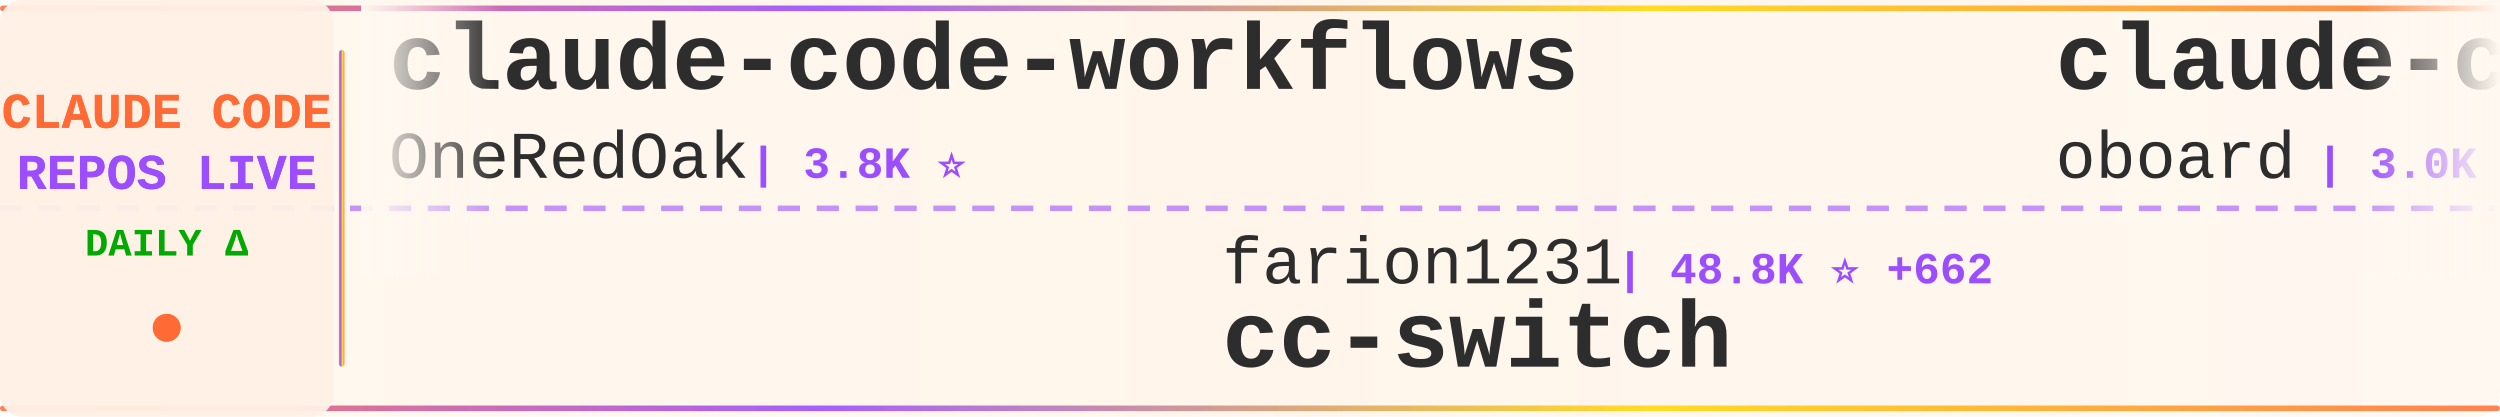
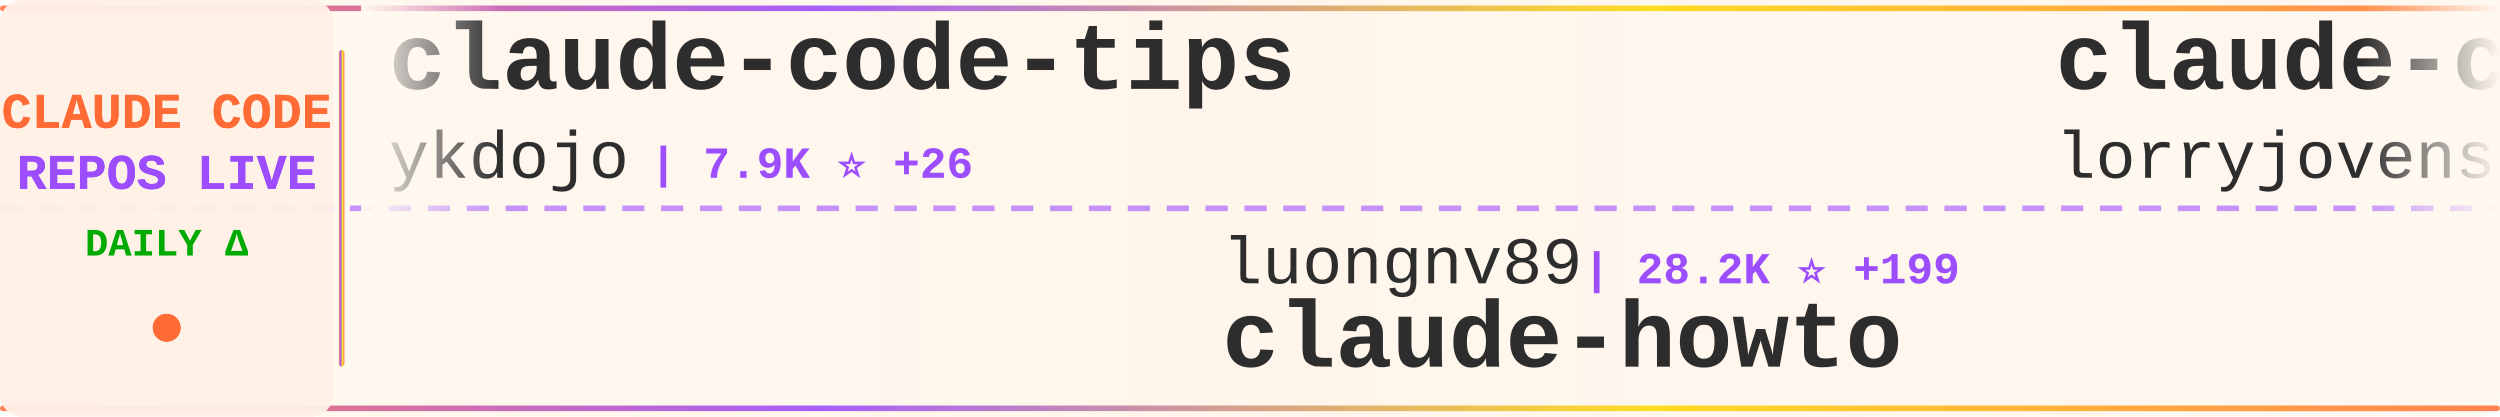
<svg xmlns="http://www.w3.org/2000/svg" width="900" height="150">
  <defs>
    <linearGradient id="tickerBg" x1="0%" y1="0%" x2="100%" y2="0%">
      <stop offset="0%" style="stop-color:#fff8f0;stop-opacity:0.98" />
      <stop offset="50%" style="stop-color:#fff5eb;stop-opacity:1" />
      <stop offset="100%" style="stop-color:#fff8f0;stop-opacity:0.98" />
    </linearGradient>
    <linearGradient id="borderGrad" x1="0%" y1="0%" x2="100%" y2="0%">
      <stop offset="0%" style="stop-color:#FF6B35;stop-opacity:0.85">
        <animate attributeName="stop-opacity" values="0.85;1;0.85" dur="2s" repeatCount="indefinite" />
      </stop>
      <stop offset="33%" style="stop-color:#9C4EFF;stop-opacity:0.9">
        <animate attributeName="stop-opacity" values="0.9;1;0.9" dur="2.2s" repeatCount="indefinite" />
      </stop>
      <stop offset="66%" style="stop-color:#FFD700;stop-opacity:0.85">
        <animate attributeName="stop-opacity" values="0.85;1;0.85" dur="1.8s" repeatCount="indefinite" />
      </stop>
      <stop offset="100%" style="stop-color:#FF6B35;stop-opacity:0.85">
        <animate attributeName="stop-opacity" values="0.85;1;0.85" dur="2s" repeatCount="indefinite" />
      </stop>
    </linearGradient>
    <filter id="textGlow">
      <feGaussianBlur stdDeviation="0.15" result="coloredBlur" />
      <feMerge>
        <feMergeNode in="coloredBlur" />
        <feMergeNode in="SourceGraphic" />
      </feMerge>
    </filter>
    <filter id="metricGlow">
      <feGaussianBlur stdDeviation="0.2" result="coloredBlur" />
      <feMerge>
        <feMergeNode in="coloredBlur" />
        <feMergeNode in="SourceGraphic" />
      </feMerge>
    </filter>
    <linearGradient id="leftFade" x1="0%" y1="0%" x2="100%" y2="0%">
      <stop offset="0%" style="stop-color:#fff8f0;stop-opacity:1" />
      <stop offset="100%" style="stop-color:#fff8f0;stop-opacity:0" />
    </linearGradient>
    <linearGradient id="rightFade" x1="0%" y1="0%" x2="100%" y2="0%">
      <stop offset="0%" style="stop-color:#fff8f0;stop-opacity:0" />
      <stop offset="100%" style="stop-color:#fff8f0;stop-opacity:1" />
    </linearGradient>
  </defs>
  <rect width="900" height="150" fill="url(#tickerBg)" rx="8" />
  <rect x="0" y="2" width="900" height="2" fill="url(#borderGrad)" rx="1" />
  <rect x="0" y="146" width="900" height="2" fill="url(#borderGrad)" rx="1" />
  <line x1="0" y1="75" x2="900" y2="75" stroke="#9C4EFF" stroke-width="2" stroke-dasharray="8 6" opacity="0.6" />
  <rect x="0" y="0" width="120" height="150" fill="#fff0e6" opacity="0.95" rx="8" />
  <text x="60" y="46" font-family="'Courier New', monospace" font-size="18" font-weight="bold" fill="#FF6B35" text-anchor="middle" filter="url(#textGlow)">
    CLAUDE CODE
  </text>
  <text x="60" y="68" font-family="'Courier New', monospace" font-size="18" font-weight="bold" fill="#9C4EFF" text-anchor="middle" filter="url(#textGlow)">
    REPOS LIVE
  </text>
  <text x="60" y="92" font-family="'Courier New', monospace" font-size="14" font-weight="bold" fill="#00aa00" text-anchor="middle">
    DAILY Δ
  </text>
  <circle cx="60" cy="118" r="5" fill="#FF6B35" filter="url(#metricGlow)">
    <animate attributeName="r" values="4;6;4" dur="1.5s" repeatCount="indefinite" />
    <animate attributeName="opacity" values="0.6;1;0.6" dur="1.5s" repeatCount="indefinite" />
  </circle>
  <rect x="122" y="18" width="2" height="114" fill="url(#borderGrad)" rx="1" />
  <clipPath id="tickerClip">
    <rect x="130" y="0" width="770" height="150" />
  </clipPath>
  <g clip-path="url(#tickerClip)">
    <g id="tickerItems">
      <animateTransform attributeName="transform" attributeType="XML" type="translate" from="0 0" to="-3000 0" dur="54s" repeatCount="indefinite" />
      <g transform="translate(0, 0)">
-         <text x="140" y="32" font-family="'Courier New', monospace" font-size="34" font-weight="bold" fill="#2d2d2d">claude-code-workflows</text>
-         <text x="140" y="64" font-family="'Courier New', monospace" font-size="24" font-weight="normal" fill="#2d2d2d" opacity="1.0">OneRedOak</text>
-         <text x="270" y="64" font-family="'Courier New', monospace" font-size="16" font-weight="bold" fill="#9C4EFF"> | 3.8K ⭐</text>
+         <text x="140" y="32" font-family="'Courier New', monospace" font-size="34" font-weight="bold" fill="#2d2d2d">claude-code-tips</text>
+         <text x="140" y="64" font-family="'Courier New', monospace" font-size="24" font-weight="normal" fill="#2d2d2d" opacity="1.0">ykdojo</text>
+         <text x="234" y="64" font-family="'Courier New', monospace" font-size="16" font-weight="bold" fill="#9C4EFF"> | 7.9K ⭐ +26</text>
      </g>
      <g transform="translate(300, 0)">
-         <text x="140" y="102" font-family="'Courier New', monospace" font-size="24" font-weight="normal" fill="#2d2d2d" opacity="1.0">farion1231</text>
-         <text x="282" y="102" font-family="'Courier New', monospace" font-size="16" font-weight="bold" fill="#9C4EFF"> | 48.8K ⭐ +662</text>
-         <text x="140" y="132" font-family="'Courier New', monospace" font-size="34" font-weight="bold" fill="#2d2d2d">cc-switch</text>
+         <text x="140" y="102" font-family="'Courier New', monospace" font-size="24" font-weight="normal" fill="#2d2d2d" opacity="1.0">luongnv89</text>
+         <text x="270" y="102" font-family="'Courier New', monospace" font-size="16" font-weight="bold" fill="#9C4EFF"> | 28.2K ⭐ +199</text>
+         <text x="140" y="132" font-family="'Courier New', monospace" font-size="34" font-weight="bold" fill="#2d2d2d">claude-howto</text>
      </g>
      <g transform="translate(600, 0)">
-         <text x="140" y="32" font-family="'Courier New', monospace" font-size="34" font-weight="bold" fill="#2d2d2d">claude-code-rev</text>
-         <text x="140" y="64" font-family="'Courier New', monospace" font-size="24" font-weight="normal" fill="#2d2d2d" opacity="1.0">oboard</text>
-         <text x="234" y="64" font-family="'Courier New', monospace" font-size="16" font-weight="bold" fill="#9C4EFF"> | 3.0K ⭐ +8</text>
+         <text x="140" y="32" font-family="'Courier New', monospace" font-size="34" font-weight="bold" fill="#2d2d2d">claude-code-rust</text>
+         <text x="140" y="64" font-family="'Courier New', monospace" font-size="24" font-weight="normal" fill="#2d2d2d" opacity="1.0">lorryjovens-hub</text>
+         <text x="342" y="64" font-family="'Courier New', monospace" font-size="16" font-weight="bold" fill="#9C4EFF"> | 1.4K ⭐ +10</text>
      </g>
      <g transform="translate(900, 0)">
-         <text x="140" y="102" font-family="'Courier New', monospace" font-size="24" font-weight="normal" fill="#2d2d2d" opacity="1.0">nicedreamzapp</text>
-         <text x="318" y="102" font-family="'Courier New', monospace" font-size="16" font-weight="bold" fill="#9C4EFF"> | 2.0K ⭐ +212</text>
-         <text x="140" y="132" font-family="'Courier New', monospace" font-size="34" font-weight="bold" fill="#2d2d2d">claude-code-local</text>
+         <text x="140" y="102" font-family="'Courier New', monospace" font-size="24" font-weight="normal" fill="#2d2d2d" opacity="1.0">KimYx0207</text>
+         <text x="270" y="102" font-family="'Courier New', monospace" font-size="16" font-weight="bold" fill="#9C4EFF"> | 3.4K ⭐ +23</text>
+         <text x="140" y="132" font-family="'Courier New', monospace" font-size="34" font-weight="bold" fill="#2d2d2d">Claude-Code-x-OpenClaw-G...</text>
      </g>
      <g transform="translate(1200, 0)">
-         <text x="140" y="32" font-family="'Courier New', monospace" font-size="34" font-weight="bold" fill="#2d2d2d">claude-code-proxy</text>
-         <text x="140" y="64" font-family="'Courier New', monospace" font-size="24" font-weight="normal" fill="#2d2d2d" opacity="1.0">fuergaosi233</text>
-         <text x="306" y="64" font-family="'Courier New', monospace" font-size="16" font-weight="bold" fill="#9C4EFF"> | 2.5K ⭐ +10</text>
+         <text x="140" y="32" font-family="'Courier New', monospace" font-size="34" font-weight="bold" fill="#2d2d2d">andrej-karpathy-skills</text>
+         <text x="140" y="64" font-family="'Courier New', monospace" font-size="24" font-weight="normal" fill="#2d2d2d" opacity="1.0">forrestchang</text>
+         <text x="306" y="64" font-family="'Courier New', monospace" font-size="16" font-weight="bold" fill="#9C4EFF"> | 74.8K ⭐ +4.5K</text>
      </g>
      <g transform="translate(1500, 0)">
-         <text x="140" y="102" font-family="'Courier New', monospace" font-size="24" font-weight="normal" fill="#2d2d2d" opacity="1.0">Alishahryar1</text>
-         <text x="306" y="102" font-family="'Courier New', monospace" font-size="16" font-weight="bold" fill="#9C4EFF"> | 2.0K ⭐ +45</text>
-         <text x="140" y="132" font-family="'Courier New', monospace" font-size="34" font-weight="bold" fill="#2d2d2d">free-claude-code</text>
+         <text x="140" y="102" font-family="'Courier New', monospace" font-size="24" font-weight="normal" fill="#2d2d2d" opacity="1.0">huangserva</text>
+         <text x="282" y="102" font-family="'Courier New', monospace" font-size="16" font-weight="bold" fill="#9C4EFF"> | 559 ⭐ +2</text>
+         <text x="140" y="132" font-family="'Courier New', monospace" font-size="34" font-weight="bold" fill="#2d2d2d">claude-code-cli</text>
      </g>
      <g transform="translate(1800, 0)">
-         <text x="140" y="32" font-family="'Courier New', monospace" font-size="34" font-weight="bold" fill="#2d2d2d">claude-code-reverse</text>
-         <text x="140" y="64" font-family="'Courier New', monospace" font-size="24" font-weight="normal" fill="#2d2d2d" opacity="1.0">Yuyz0112</text>
-         <text x="258" y="64" font-family="'Courier New', monospace" font-size="16" font-weight="bold" fill="#9C4EFF"> | 2.4K ⭐ +2</text>
+         <text x="140" y="32" font-family="'Courier New', monospace" font-size="34" font-weight="bold" fill="#2d2d2d">claude-code-security-rev...</text>
+         <text x="140" y="64" font-family="'Courier New', monospace" font-size="24" font-weight="normal" fill="#2d2d2d" opacity="1.0">anthropics</text>
+         <text x="282" y="64" font-family="'Courier New', monospace" font-size="16" font-weight="bold" fill="#9C4EFF"> | 4.3K ⭐ +10</text>
      </g>
      <g transform="translate(2100, 0)">
-         <text x="140" y="102" font-family="'Courier New', monospace" font-size="24" font-weight="normal" fill="#2d2d2d" opacity="1.0">router-for-me</text>
-         <text x="318" y="102" font-family="'Courier New', monospace" font-size="16" font-weight="bold" fill="#9C4EFF"> | 27.8K ⭐ +237</text>
-         <text x="140" y="132" font-family="'Courier New', monospace" font-size="34" font-weight="bold" fill="#2d2d2d">CLIProxyAPI</text>
+         <text x="140" y="102" font-family="'Courier New', monospace" font-size="24" font-weight="normal" fill="#2d2d2d" opacity="1.0">Pimzino</text>
+         <text x="246" y="102" font-family="'Courier New', monospace" font-size="16" font-weight="bold" fill="#9C4EFF"> | 3.7K ⭐ +7</text>
+         <text x="140" y="132" font-family="'Courier New', monospace" font-size="34" font-weight="bold" fill="#2d2d2d">claude-code-spec-workflo...</text>
      </g>
      <g transform="translate(2400, 0)">
-         <text x="140" y="32" font-family="'Courier New', monospace" font-size="34" font-weight="bold" fill="#2d2d2d">claude-plugins-official</text>
-         <text x="140" y="64" font-family="'Courier New', monospace" font-size="24" font-weight="normal" fill="#2d2d2d" opacity="1.0">anthropics</text>
-         <text x="282" y="64" font-family="'Courier New', monospace" font-size="16" font-weight="bold" fill="#9C4EFF"> | 17.5K ⭐ +91</text>
+         <text x="140" y="32" font-family="'Courier New', monospace" font-size="34" font-weight="bold" fill="#2d2d2d">claude-code</text>
+         <text x="140" y="64" font-family="'Courier New', monospace" font-size="24" font-weight="normal" fill="#2d2d2d" opacity="1.0">yasasbanukaofficial</text>
+         <text x="390" y="64" font-family="'Courier New', monospace" font-size="16" font-weight="bold" fill="#9C4EFF"> | 2.8K ⭐ +38</text>
      </g>
      <g transform="translate(2700, 0)">
-         <text x="140" y="102" font-family="'Courier New', monospace" font-size="24" font-weight="normal" fill="#2d2d2d" opacity="1.0">mehmoodosman</text>
-         <text x="306" y="102" font-family="'Courier New', monospace" font-size="16" font-weight="bold" fill="#9C4EFF"> | 166 ⭐ +1</text>
-         <text x="140" y="132" font-family="'Courier New', monospace" font-size="34" font-weight="bold" fill="#2d2d2d">claude-code</text>
+         <text x="140" y="102" font-family="'Courier New', monospace" font-size="24" font-weight="normal" fill="#2d2d2d" opacity="1.0">bfly123</text>
+         <text x="246" y="102" font-family="'Courier New', monospace" font-size="16" font-weight="bold" fill="#9C4EFF"> | 2.3K ⭐ +12</text>
+         <text x="140" y="132" font-family="'Courier New', monospace" font-size="34" font-weight="bold" fill="#2d2d2d">claude_code_bridge</text>
      </g>
      <g transform="translate(3000, 0)">
-         <text x="140" y="32" font-family="'Courier New', monospace" font-size="34" font-weight="bold" fill="#2d2d2d">claude-code-workflows</text>
-         <text x="140" y="64" font-family="'Courier New', monospace" font-size="24" font-weight="normal" fill="#2d2d2d" opacity="1.0">OneRedOak</text>
-         <text x="270" y="64" font-family="'Courier New', monospace" font-size="16" font-weight="bold" fill="#9C4EFF"> | 3.8K ⭐</text>
+         <text x="140" y="32" font-family="'Courier New', monospace" font-size="34" font-weight="bold" fill="#2d2d2d">claude-code-tips</text>
+         <text x="140" y="64" font-family="'Courier New', monospace" font-size="24" font-weight="normal" fill="#2d2d2d" opacity="1.0">ykdojo</text>
+         <text x="234" y="64" font-family="'Courier New', monospace" font-size="16" font-weight="bold" fill="#9C4EFF"> | 7.9K ⭐ +26</text>
      </g>
      <g transform="translate(3300, 0)">
-         <text x="140" y="102" font-family="'Courier New', monospace" font-size="24" font-weight="normal" fill="#2d2d2d" opacity="1.0">farion1231</text>
-         <text x="282" y="102" font-family="'Courier New', monospace" font-size="16" font-weight="bold" fill="#9C4EFF"> | 48.8K ⭐ +662</text>
-         <text x="140" y="132" font-family="'Courier New', monospace" font-size="34" font-weight="bold" fill="#2d2d2d">cc-switch</text>
+         <text x="140" y="102" font-family="'Courier New', monospace" font-size="24" font-weight="normal" fill="#2d2d2d" opacity="1.0">luongnv89</text>
+         <text x="270" y="102" font-family="'Courier New', monospace" font-size="16" font-weight="bold" fill="#9C4EFF"> | 28.2K ⭐ +199</text>
+         <text x="140" y="132" font-family="'Courier New', monospace" font-size="34" font-weight="bold" fill="#2d2d2d">claude-howto</text>
      </g>
      <g transform="translate(3600, 0)">
-         <text x="140" y="32" font-family="'Courier New', monospace" font-size="34" font-weight="bold" fill="#2d2d2d">claude-code-rev</text>
-         <text x="140" y="64" font-family="'Courier New', monospace" font-size="24" font-weight="normal" fill="#2d2d2d" opacity="1.0">oboard</text>
-         <text x="234" y="64" font-family="'Courier New', monospace" font-size="16" font-weight="bold" fill="#9C4EFF"> | 3.0K ⭐ +8</text>
+         <text x="140" y="32" font-family="'Courier New', monospace" font-size="34" font-weight="bold" fill="#2d2d2d">claude-code-rust</text>
+         <text x="140" y="64" font-family="'Courier New', monospace" font-size="24" font-weight="normal" fill="#2d2d2d" opacity="1.0">lorryjovens-hub</text>
+         <text x="342" y="64" font-family="'Courier New', monospace" font-size="16" font-weight="bold" fill="#9C4EFF"> | 1.4K ⭐ +10</text>
      </g>
      <g transform="translate(3900, 0)">
-         <text x="140" y="102" font-family="'Courier New', monospace" font-size="24" font-weight="normal" fill="#2d2d2d" opacity="1.0">nicedreamzapp</text>
-         <text x="318" y="102" font-family="'Courier New', monospace" font-size="16" font-weight="bold" fill="#9C4EFF"> | 2.0K ⭐ +212</text>
-         <text x="140" y="132" font-family="'Courier New', monospace" font-size="34" font-weight="bold" fill="#2d2d2d">claude-code-local</text>
+         <text x="140" y="102" font-family="'Courier New', monospace" font-size="24" font-weight="normal" fill="#2d2d2d" opacity="1.0">KimYx0207</text>
+         <text x="270" y="102" font-family="'Courier New', monospace" font-size="16" font-weight="bold" fill="#9C4EFF"> | 3.4K ⭐ +23</text>
+         <text x="140" y="132" font-family="'Courier New', monospace" font-size="34" font-weight="bold" fill="#2d2d2d">Claude-Code-x-OpenClaw-G...</text>
      </g>
    </g>
  </g>
  <rect x="130" y="0" width="50" height="100" fill="url(#leftFade)" />
  <rect x="850" y="0" width="50" height="100" fill="url(#rightFade)" />
</svg>
